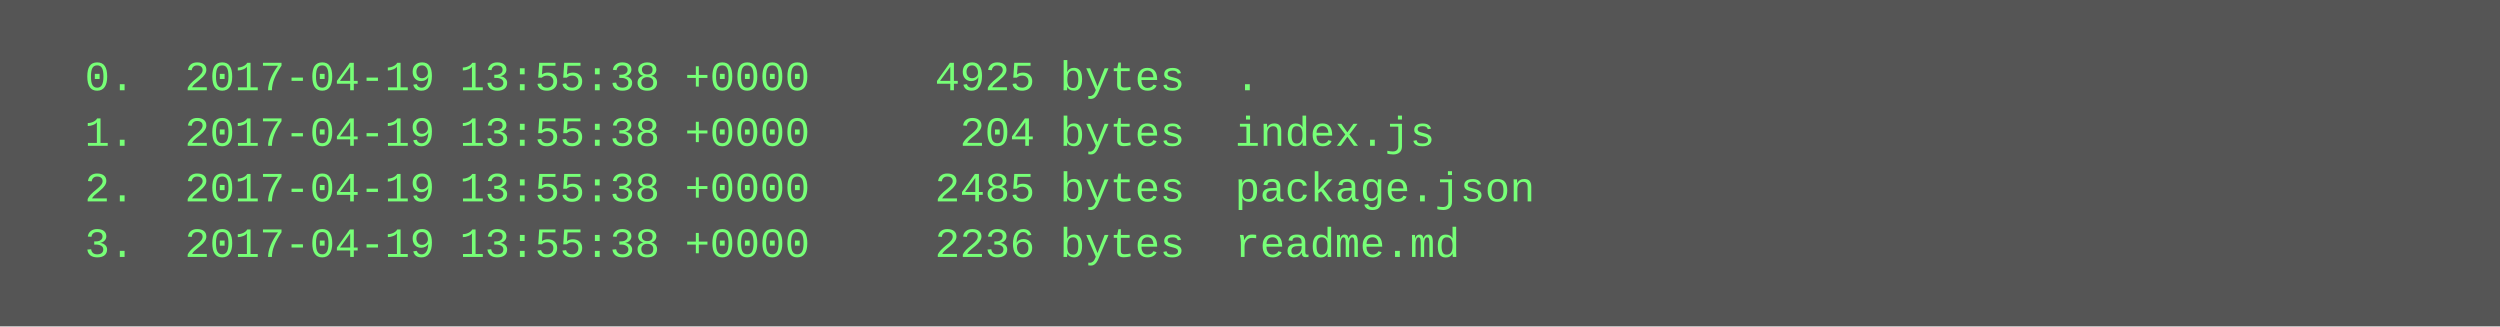
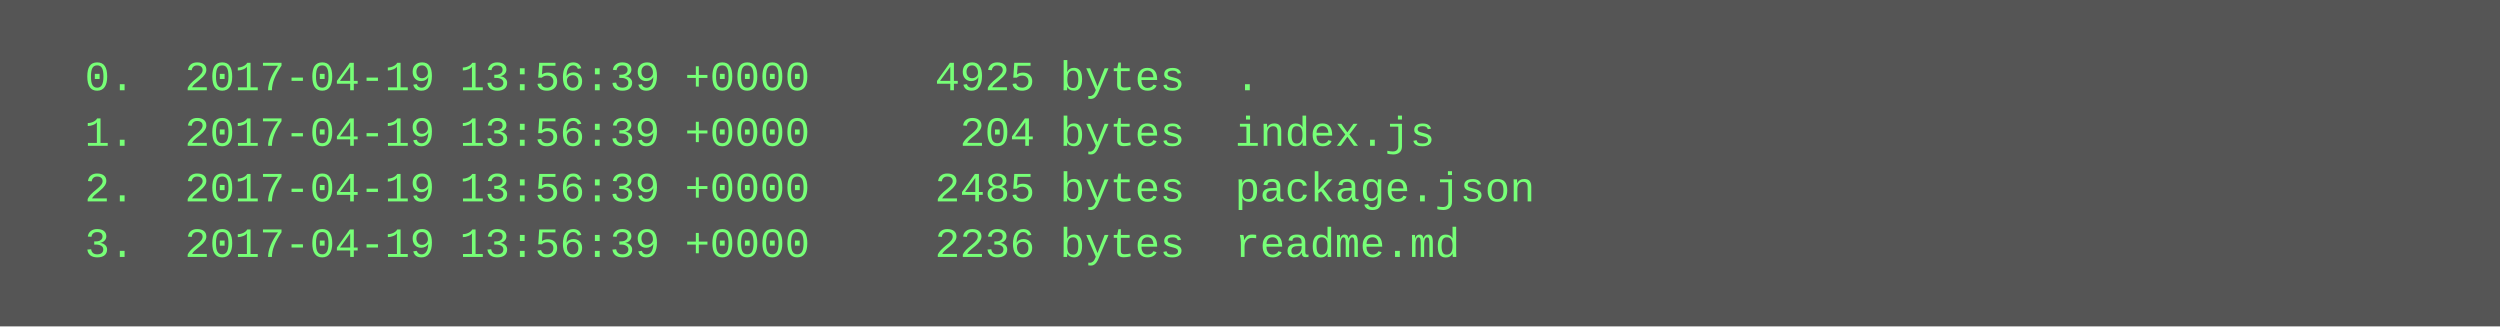
<svg xmlns="http://www.w3.org/2000/svg" height="94" width="720">
  <rect height="94" fill="#555" width="720" />
  <text fill="#7f7" font-family="Courier New" font-size="12" xml:space="preserve">
-     <tspan x="10" y="26">  0.  2017-04-19 13:55:38 +0000     4925 bytes  .</tspan>
-     <tspan x="10" y="42">  1.  2017-04-19 13:55:38 +0000      204 bytes  index.js</tspan>
-     <tspan x="10" y="58">  2.  2017-04-19 13:55:38 +0000     2485 bytes  package.json</tspan>
-     <tspan x="10" y="74">  3.  2017-04-19 13:55:38 +0000     2236 bytes  readme.md</tspan>
+     <tspan x="10" y="26">  0.  2017-04-19 13:56:39 +0000     4925 bytes  .</tspan>
+     <tspan x="10" y="42">  1.  2017-04-19 13:56:39 +0000      204 bytes  index.js</tspan>
+     <tspan x="10" y="58">  2.  2017-04-19 13:56:39 +0000     2485 bytes  package.json</tspan>
+     <tspan x="10" y="74">  3.  2017-04-19 13:56:39 +0000     2236 bytes  readme.md</tspan>
  </text>
</svg>
